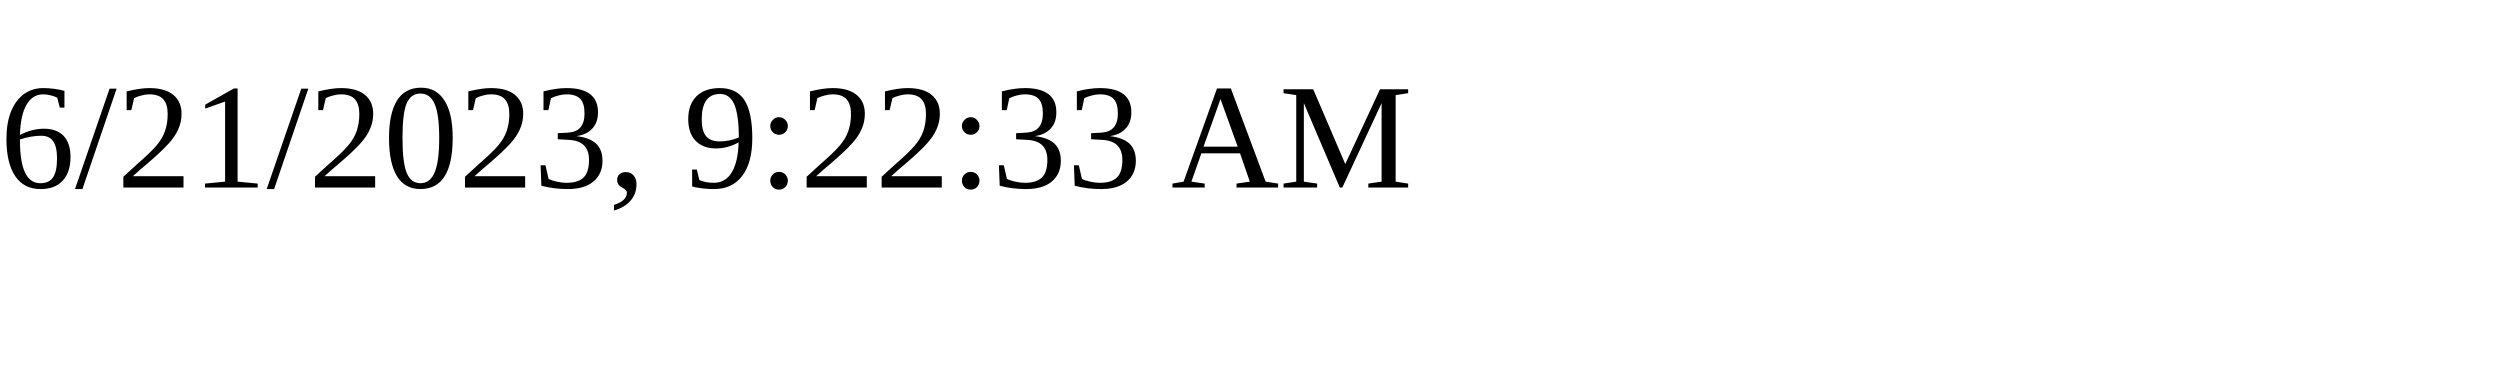
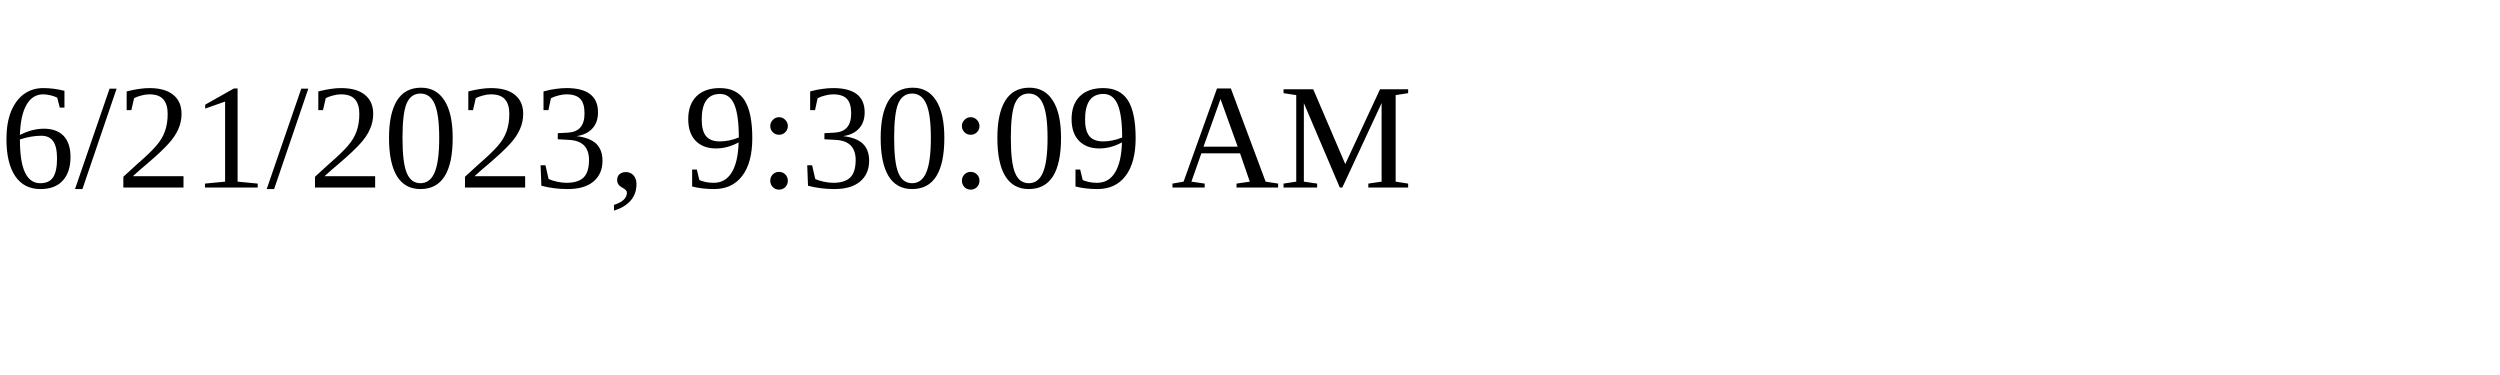
<svg xmlns="http://www.w3.org/2000/svg" height="30" width="200">
-   <text x="0" y="15">6/21/2023, 9:22:33 AM</text>
+   <text x="0" y="15">6/21/2023, 9:30:09 AM</text>
</svg>
